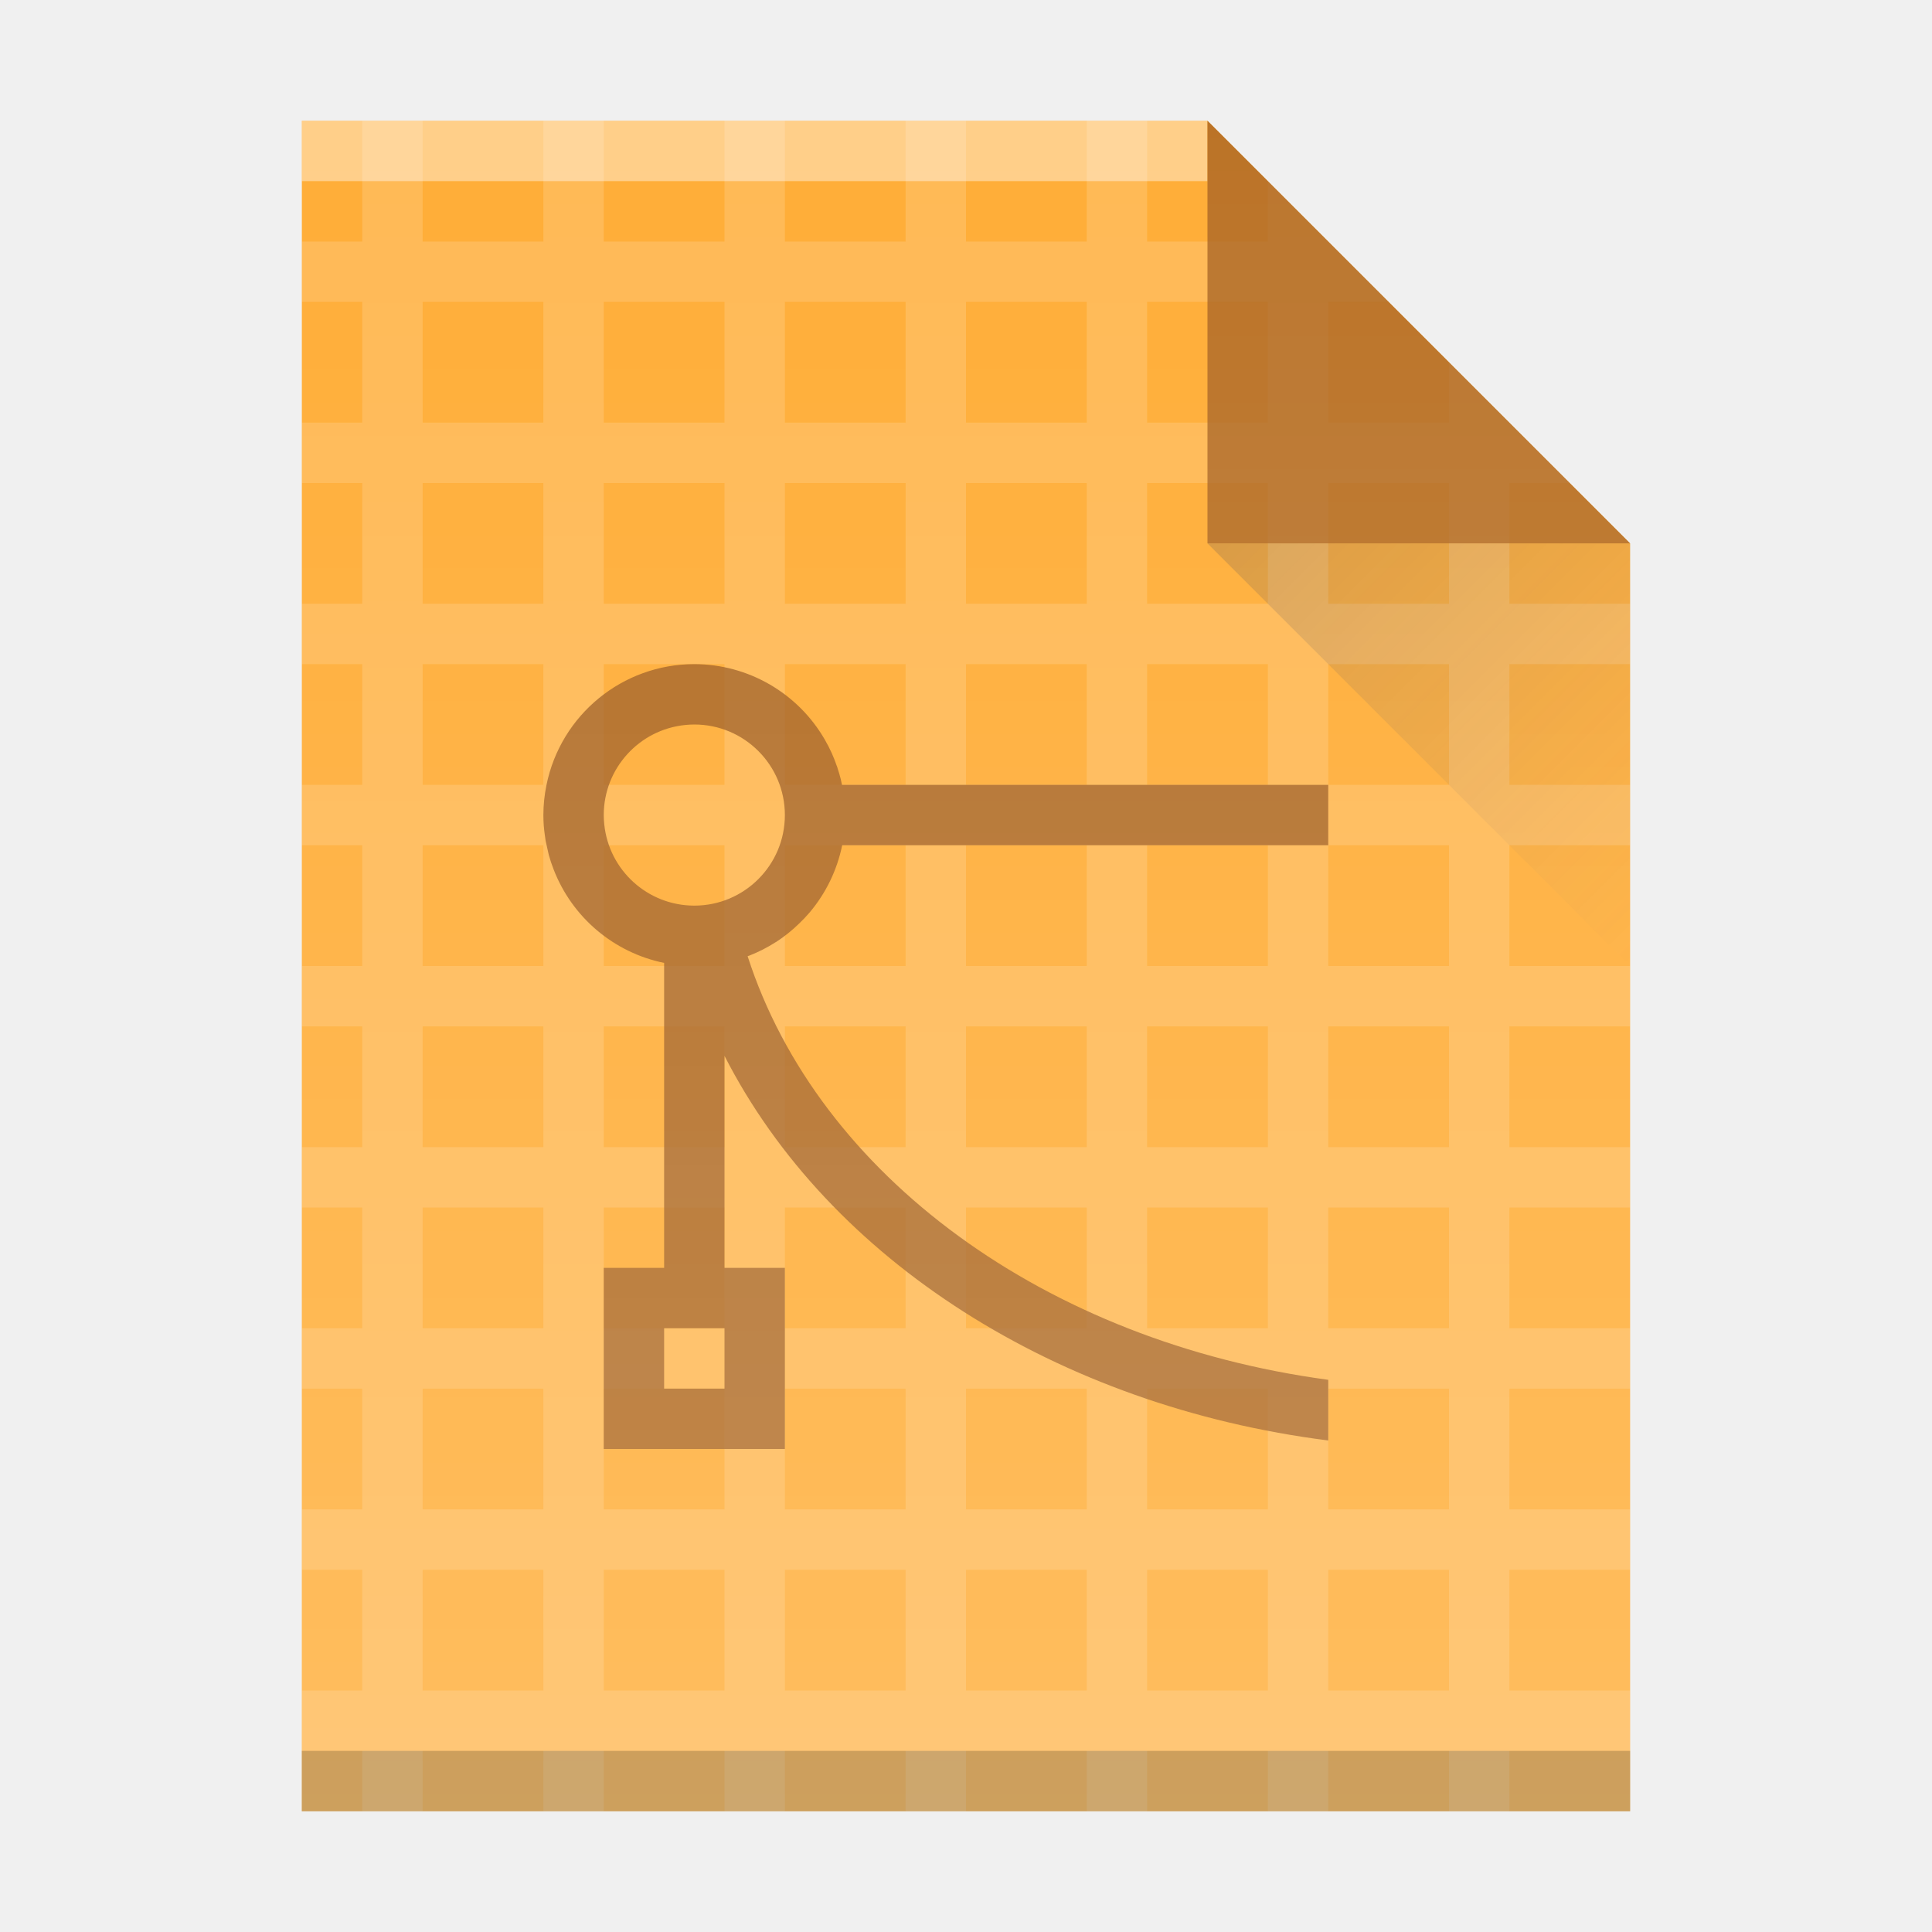
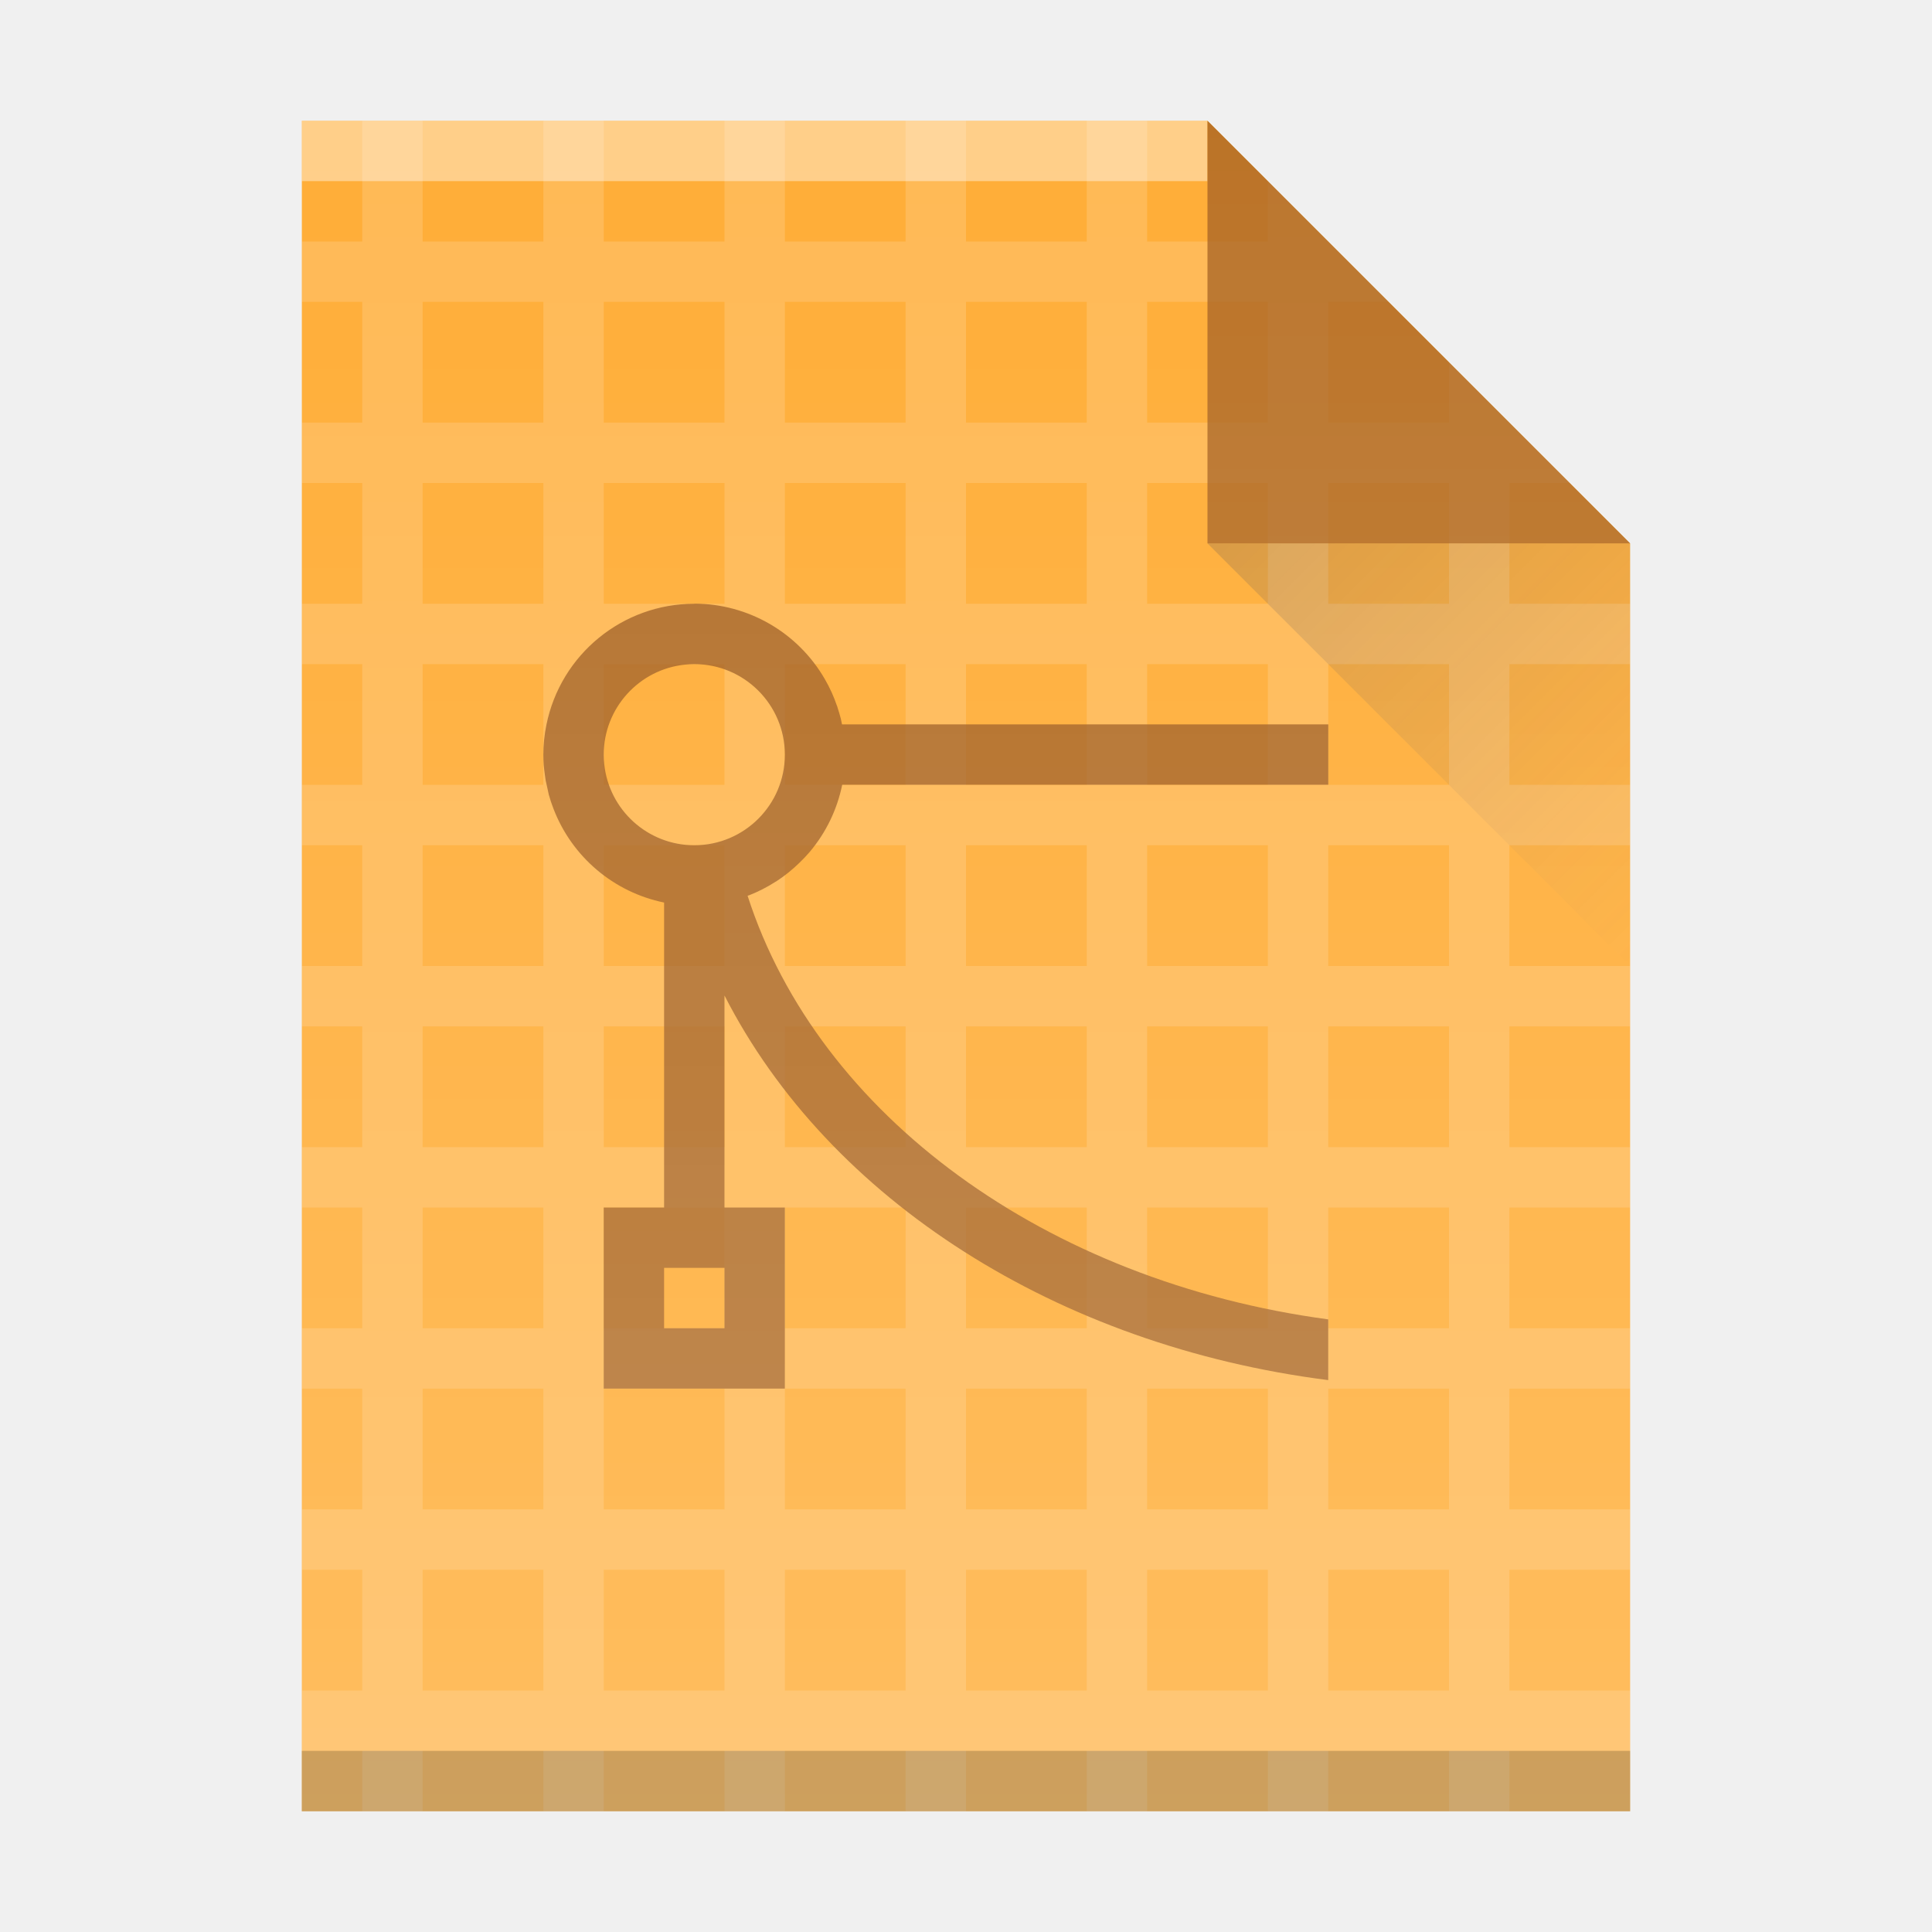
<svg xmlns="http://www.w3.org/2000/svg" xmlns:xlink="http://www.w3.org/1999/xlink" width="32" version="1.1" height="32" id="svg2">
  <defs id="defs5455">
    <linearGradient id="linearGradient6251">
      <stop style="stop-color:#ffffff;stop-opacity:0" offset="0" id="stop6253" />
      <stop style="stop-color:#ffffff;stop-opacity:0.2" offset="1" id="stop6255" />
    </linearGradient>
    <linearGradient xlink:href="#linearGradient4410" id="linearGradient4427-3" y1="31" x1="54" y2="16.5" x2="39.5" gradientUnits="userSpaceOnUse" gradientTransform="matrix(0,-0.4827584,-0.4827584,0,419.5369,550.867)" />
    <linearGradient id="linearGradient4410">
      <stop style="stop-color:#383e51" id="stop4412" />
      <stop offset="1" style="stop-color:#655c6f;stop-opacity:0" id="stop4414" />
    </linearGradient>
    <linearGradient xlink:href="#linearGradient6251" id="linearGradient4306-3-3" y1="61" y2="3" x2="0" gradientUnits="userSpaceOnUse" gradientTransform="matrix(0.4999998,0,0,-0.4827584,384.5714,547.2462)" />
  </defs>
  <g id="layer1" transform="matrix(1 0 0 1 -384.5714 -515.798)">
    <rect width="0" x="415.892" y="526.798" height="11" style="fill:#ffffff" id="rect4035" />
    <rect width="0" x="415.571" y="525.798" height="11" style="fill:#ffffff" id="rect4035-4" />
    <rect width="0" x="414.036" y="525.684" height="11.114" style="fill:#fbd2bf" id="rect4035-3" />
    <rect width="0" x="415.571" y="525.798" height="11" style="fill:#fbd2bf" id="rect4035-1" />
    <rect width="0" x="375.571" y="565.798" height="11" style="fill:#036b53" id="rect4035-367" />
    <rect width="0" x="375.892" y="566.798" height="11" style="fill:#ffffff" id="rect4035-67" />
    <rect width="0" x="375.571" y="565.798" height="11" style="fill:#ffffff" id="rect4035-4-5" />
    <rect width="0" x="374.036" y="565.684" height="11.114" style="fill:#fbd2bf" id="rect4035-3-3" />
    <rect width="0" x="375.571" y="565.798" height="11" style="fill:#fbd2bf" id="rect4035-1-5" />
    <rect width="0" x="375.571" y="565.798" height="11" style="fill:#fbfbfb" id="rect4035-5" />
    <rect width="0" x="375.571" y="565.798" height="11" style="fill:#fffcf9" id="rect4035-8" />
    <rect width="0" x="375.892" y="526.798" height="11" style="fill:#ffffff" id="rect4035-6" />
    <rect width="0" x="375.571" y="525.798" height="11" style="fill:#ffffff" id="rect4035-4-2" />
    <rect width="0" x="374.036" y="525.684" height="11.114" style="fill:#fbd2bf" id="rect4035-3-9" />
    <rect width="0" x="375.571" y="525.798" height="11" style="fill:#fbd2bf" id="rect4035-1-1" />
    <rect width="0" x="375.571" y="525.798" height="11" style="fill:#fbfbfb" id="rect4035-5-2" />
    <rect width="0" x="375.571" y="525.798" height="11" style="fill:#fffcf9" id="rect4035-8-7" />
    <rect width="0" x="375.571" y="525.798" height="11" style="fill:#e8d9eb" id="rect4035-44" />
    <rect width="0" x="335.892" y="526.798" height="11" style="fill:#ffffff" id="rect4035-62" />
    <rect width="0" x="335.571" y="525.798" height="11" style="fill:#ffffff" id="rect4035-4-9" />
    <rect width="0" x="334.036" y="525.684" height="11.114" style="fill:#fbd2bf" id="rect4035-3-1" />
    <rect width="0" x="335.571" y="525.798" height="11" style="fill:#fbd2bf" id="rect4035-1-2" />
    <rect width="0" x="335.571" y="525.798" height="11" style="fill:#fbfbfb" id="rect4035-5-7" />
    <rect width="0" x="335.571" y="525.798" height="11" style="fill:#fffcf9" id="rect4035-8-0" />
    <rect width="0" x="335.571" y="525.798" height="11" style="fill:#e8d9eb" id="rect4035-44-9" />
    <rect width="0" x="335.571" y="525.798" height="11" style="fill:#e8d9eb" id="rect4035-7" />
    <rect width="0" x="336.841" y="526.798" height="11" style="fill:#ffffff" id="rect4035-36" />
    <rect width="0" x="336.521" y="525.798" height="11" style="fill:#ffffff" id="rect4035-4-0" />
    <rect width="0" x="334.985" y="525.684" height="11.114" style="fill:#fbd2bf" id="rect4035-3-6" />
    <rect width="0" x="336.521" y="525.798" height="11" style="fill:#fbd2bf" id="rect4035-1-26" />
    <rect width="0" x="336.521" y="525.798" height="11" style="fill:#fbfbfb" id="rect4035-5-1" />
    <rect width="0" x="336.521" y="525.798" height="11" style="fill:#fffcf9" id="rect4035-8-8" />
    <rect width="0" x="336.521" y="525.798" height="11" style="fill:#e8d9eb" id="rect4035-44-7" />
    <rect width="0" x="336.521" y="525.798" height="11" style="fill:#e8d9eb" id="rect4035-7-9" />
    <rect width="0" x="375.571" y="565.798" height="11" style="fill:#036b53" id="rect4035-12" />
    <rect width="0" x="375.892" y="566.798" height="11" style="fill:#ffffff" id="rect4035-67-7" />
    <rect width="0" x="375.571" y="565.798" height="11" style="fill:#ffffff" id="rect4035-4-09" />
    <rect width="0" x="374.036" y="565.684" height="11.114" style="fill:#fbd2bf" id="rect4035-3-36" />
    <rect width="0" x="375.571" y="565.798" height="11" style="fill:#fbd2bf" id="rect4035-1-0" />
    <rect width="0" x="375.571" y="565.798" height="11" style="fill:#fbfbfb" id="rect4035-5-6" />
    <rect width="0" x="375.571" y="565.798" height="11" style="fill:#fffcf9" id="rect4035-8-2" />
    <rect width="0" x="375.892" y="526.798" height="11" style="fill:#ffffff" id="rect4035-6-1" />
    <rect width="0" x="375.571" y="525.798" height="11" style="fill:#ffffff" id="rect4035-4-2-8" />
    <rect width="0" x="374.036" y="525.684" height="11.114" style="fill:#fbd2bf" id="rect4035-3-9-7" />
    <rect width="0" x="375.571" y="525.798" height="11" style="fill:#fbd2bf" id="rect4035-1-1-9" />
    <rect width="0" x="375.571" y="525.798" height="11" style="fill:#fbfbfb" id="rect4035-5-2-2" />
    <rect width="0" x="375.571" y="525.798" height="11" style="fill:#fffcf9" id="rect4035-8-7-0" />
    <rect width="0" x="375.571" y="525.798" height="11" style="fill:#e8d9eb" id="rect4035-44-2" />
    <rect width="0" x="335.892" y="526.798" height="11" style="fill:#ffffff" id="rect4035-62-2" />
    <rect width="0" x="335.571" y="525.798" height="11" style="fill:#ffffff" id="rect4035-4-9-2" />
    <rect width="0" x="334.036" y="525.684" height="11.114" style="fill:#fbd2bf" id="rect4035-3-1-8" />
    <rect width="0" x="335.571" y="525.798" height="11" style="fill:#fbd2bf" id="rect4035-1-2-9" />
    <rect width="0" x="335.571" y="525.798" height="11" style="fill:#fbfbfb" id="rect4035-5-7-7" />
    <rect width="0" x="335.571" y="525.798" height="11" style="fill:#fffcf9" id="rect4035-8-0-3" />
    <rect width="0" x="335.571" y="525.798" height="11" style="fill:#e8d9eb" id="rect4035-44-9-6" />
    <rect width="0" x="335.571" y="525.798" height="11" style="fill:#e8d9eb" id="rect4035-7-1" />
    <rect width="0" x="336.841" y="526.798" height="11" style="fill:#ffffff" id="rect4035-36-2" />
    <rect width="0" x="336.521" y="525.798" height="11" style="fill:#ffffff" id="rect4035-4-0-9" />
    <rect width="0" x="334.985" y="525.684" height="11.114" style="fill:#fbd2bf" id="rect4035-3-6-3" />
    <rect width="0" x="336.521" y="525.798" height="11" style="fill:#fbd2bf" id="rect4035-1-26-1" />
    <rect width="0" x="336.521" y="525.798" height="11" style="fill:#fbfbfb" id="rect4035-5-1-9" />
    <rect width="0" x="336.521" y="525.798" height="11" style="fill:#fffcf9" id="rect4035-8-8-4" />
    <rect width="0" x="336.521" y="525.798" height="11" style="fill:#e8d9eb" id="rect4035-44-7-7" />
    <rect width="0" x="336.521" y="525.798" height="11" style="fill:#e8d9eb" id="rect4035-7-9-8" />
    <path style="fill:#ffad37;fill-opacity:1" id="rect3500-2" d="m 389.571,545.798 0,-28 15,0 7,7 -3e-5,14.241 0,6.759 -7,0 z" />
    <path style="color:#000000;display:inline;opacity:0.15;color-interpolation:sRGB;color-interpolation-filters:linearRGB;fill:#ffffff;fill-opacity:1;color-rendering:auto;image-rendering:auto;shape-rendering:auto;text-rendering:auto" d="M 6 2 L 6 4 L 5 4 L 5 5 L 6 5 L 6 7 L 5 7 L 5 8 L 6 8 L 6 10 L 5 10 L 5 11 L 6 11 L 6 13 L 5 13 L 5 14 L 6 14 L 6 15 L 6 16 L 5 16 L 5 17 L 6 17 L 6 18 L 6 19 L 5 19 L 5 20 L 6 20 L 6 22 L 5 22 L 5 23 L 6 23 L 6 25 L 5 25 L 5 26 L 6 26 L 6 28 L 5 28 L 5 29 L 6 29 L 6 30 L 7 30 L 7 29 L 9 29 L 9 30 L 10 30 L 10 29 L 12 29 L 12 30 L 13 30 L 13 29 L 14 29 L 15 29 L 15 30 L 16 30 L 16 29 L 18 29 L 18 30 L 19 30 L 19 29 L 21 29 L 21 30 L 22 30 L 22 29 L 23 29 L 24 29 L 24 30 L 25 30 L 25 29 L 27 29 L 27 28 L 25 28 L 25 27 L 25 26 L 27 26 L 27 25 L 25 25 L 25 23 L 27 23 L 27 22 L 25 22 L 25 20 L 27 20 L 27 19 L 25 19 L 25 18 L 25 17 L 27 17 L 27 16 L 25 16 L 25 14 L 27 14 L 27 13 L 25 13 L 25 11 L 27 11 L 27 10 L 25 10 L 25 8 L 26 8 L 25 7 L 24 6 L 24 7 L 23 7 L 22 7 L 22 5 L 23 5 L 22 4 L 21 3 L 21 4 L 20 4 L 19 4 L 19 2 L 18 2 L 18 4 L 17 4 L 16 4 L 16 2 L 15 2 L 15 3 L 15 4 L 14 4 L 13 4 L 13 2 L 12 2 L 12 3 L 12 4 L 10 4 L 10 2 L 9 2 L 9 3 L 9 4 L 8 4 L 7 4 L 7 2 L 6 2 z M 7 5 L 8 5 L 9 5 L 9 7 L 8 7 L 7 7 L 7 5 z M 10 5 L 12 5 L 12 7 L 10 7 L 10 5 z M 13 5 L 14 5 L 15 5 L 15 7 L 14 7 L 13 7 L 13 5 z M 16 5 L 17 5 L 18 5 L 18 7 L 17 7 L 16 7 L 16 5 z M 19 5 L 20 5 L 21 5 L 21 7 L 20 7 L 19 7 L 19 5 z M 7 8 L 8 8 L 9 8 L 9 10 L 8 10 L 7 10 L 7 8 z M 10 8 L 12 8 L 12 10 L 10 10 L 10 8 z M 13 8 L 14 8 L 15 8 L 15 10 L 14 10 L 13 10 L 13 8 z M 16 8 L 17 8 L 18 8 L 18 10 L 17 10 L 16 10 L 16 8 z M 19 8 L 20 8 L 21 8 L 21 10 L 20 10 L 19 10 L 19 8 z M 22 8 L 23 8 L 24 8 L 24 10 L 23 10 L 22 10 L 22 8 z M 7 11 L 8 11 L 9 11 L 9 13 L 8 13 L 7 13 L 7 11 z M 10 11 L 12 11 L 12 13 L 10 13 L 10 11 z M 13 11 L 14 11 L 15 11 L 15 13 L 14 13 L 13 13 L 13 11 z M 16 11 L 17 11 L 18 11 L 18 13 L 17 13 L 16 13 L 16 11 z M 19 11 L 20 11 L 21 11 L 21 13 L 20 13 L 19 13 L 19 11 z M 22 11 L 23 11 L 24 11 L 24 13 L 23 13 L 22 13 L 22 11 z M 7 14 L 8 14 L 9 14 L 9 15 L 9 16 L 8 16 L 7 16 L 7 15 L 7 14 z M 10 14 L 12 14 L 12 15 L 12 16 L 10 16 L 10 15 L 10 14 z M 13 14 L 14 14 L 15 14 L 15 15 L 15 16 L 14 16 L 13 16 L 13 15 L 13 14 z M 16 14 L 17 14 L 18 14 L 18 15 L 18 16 L 17 16 L 16 16 L 16 15 L 16 14 z M 19 14 L 20 14 L 21 14 L 21 16 L 20 16 L 19 16 L 19 15 L 19 14 z M 22 14 L 23 14 L 24 14 L 24 16 L 23 16 L 22 16 L 22 14 z M 7 17 L 8 17 L 9 17 L 9 18 L 9 19 L 7 19 L 7 18 L 7 17 z M 10 17 L 12 17 L 12 18 L 12 19 L 10 19 L 10 18 L 10 17 z M 13 17 L 14 17 L 15 17 L 15 18 L 15 19 L 14 19 L 13 19 L 13 18 L 13 17 z M 16 17 L 17 17 L 18 17 L 18 18 L 18 19 L 16 19 L 16 18 L 16 17 z M 19 17 L 20 17 L 21 17 L 21 18 L 21 19 L 19 19 L 19 18 L 19 17 z M 22 17 L 23 17 L 24 17 L 24 18 L 24 19 L 23 19 L 22 19 L 22 18 L 22 17 z M 7 20 L 9 20 L 9 22 L 7 22 L 7 20 z M 10 20 L 12 20 L 12 22 L 10 22 L 10 20 z M 13 20 L 14 20 L 15 20 L 15 22 L 14 22 L 13 22 L 13 20 z M 16 20 L 18 20 L 18 22 L 16 22 L 16 20 z M 19 20 L 21 20 L 21 22 L 19 22 L 19 20 z M 22 20 L 23 20 L 24 20 L 24 22 L 23 22 L 22 22 L 22 20 z M 7 23 L 9 23 L 9 25 L 7 25 L 7 23 z M 10 23 L 12 23 L 12 25 L 10 25 L 10 23 z M 13 23 L 14 23 L 15 23 L 15 25 L 14 25 L 13 25 L 13 23 z M 16 23 L 18 23 L 18 25 L 16 25 L 16 23 z M 19 23 L 21 23 L 21 25 L 19 25 L 19 23 z M 22 23 L 23 23 L 24 23 L 24 25 L 23 25 L 22 25 L 22 23 z M 7 26 L 9 26 L 9 28 L 7 28 L 7 26 z M 10 26 L 12 26 L 12 28 L 10 28 L 10 26 z M 13 26 L 14 26 L 15 26 L 15 27 L 15 28 L 14 28 L 13 28 L 13 26 z M 16 26 L 18 26 L 18 27 L 18 28 L 16 28 L 16 27 L 16 26 z M 19 26 L 21 26 L 21 27 L 21 28 L 19 28 L 19 27 L 19 26 z M 22 26 L 23 26 L 24 26 L 24 27 L 24 28 L 23 28 L 22 28 L 22 27 L 22 26 z " transform="translate(384.5714,515.798)" id="path4233" />
    <rect width="15" x="389.571" y="-518.798" height="1" style="fill:#ffffff;fill-opacity:0.412" id="rect4169-9" transform="scale(1,-1)" />
    <rect width="22" x="389.571" y="-545.798" height="1" style="fill:#2e3132;fill-opacity:0.294" id="rect4236-1" transform="scale(1,-1)" />
    <path style="opacity:0.75;fill:#a46022;fill-opacity:1;fill-rule:evenodd" id="path4314-2" d="m 411.571,524.798 -7,-7 0,7 z" />
    <path style="opacity:0.2;fill:url(#linearGradient4427-3);fill-rule:evenodd" id="path4320-7" d="m 411.571,531.798 -7,-7 7,0 z" />
    <rect width="0" x="415.892" y="526.798" height="11" style="fill:#ffffff" id="rect4035-75" />
    <rect width="0" x="415.571" y="525.798" height="11" style="fill:#ffffff" id="rect4035-4-3" />
-     <path style="color:#000000;clip-rule:nonzero;display:inline;overflow:visible;visibility:visible;opacity:0.75;isolation:auto;mix-blend-mode:normal;color-interpolation:sRGB;color-interpolation-filters:linearRGB;solid-color:#000000;solid-opacity:1;fill:#99581d;fill-opacity:1;fill-rule:nonzero;stroke:none;stroke-width:1;stroke-linecap:butt;stroke-linejoin:miter;stroke-miterlimit:4;stroke-dasharray:none;stroke-dashoffset:0;stroke-opacity:1;marker:none;color-rendering:auto;image-rendering:auto;shape-rendering:auto;text-rendering:auto;enable-background:accumulate" d="M 11.5 11 A 2.5 2.5 0 0 0 9.051 13.004 A 2.5 2.5 0 0 0 9 13.5 A 2.5 2.5 0 0 0 9.006 13.668 A 2.5 2.5 0 0 0 9.023 13.824 A 2.5 2.5 0 0 0 9.037 13.924 A 2.5 2.5 0 0 0 9.066 14.055 A 2.5 2.5 0 0 0 9.09 14.162 A 2.5 2.5 0 0 0 9.168 14.396 A 2.5 2.5 0 0 0 11 15.949 L 11 21 L 10 21 L 10 24 L 13 24 L 13 21 L 12 21 L 12 17.488 A 13 10.5 0 0 0 22 23.859 L 22 22.854 A 12 9.5 0 0 1 12.383 15.838 A 2.5 2.5 0 0 0 12.387 15.836 A 2.5 2.5 0 0 0 12.404 15.83 A 2.5 2.5 0 0 1 12.406 15.83 A 2.5 2.5 0 0 0 12.85 15.604 A 2.5 2.5 0 0 1 12.852 15.604 A 2.5 2.5 0 0 0 13.24 15.293 A 2.5 2.5 0 0 0 13.412 15.111 A 2.5 2.5 0 0 0 13.949 14 L 22 14 L 22 13 L 13.945 13 A 2.5 2.5 0 0 0 13.945 12.996 A 2.5 2.5 0 0 0 13.926 12.906 A 2.5 2.5 0 0 0 13.875 12.732 A 2.5 2.5 0 0 0 13.867 12.703 A 2.5 2.5 0 0 0 13.859 12.684 A 2.5 2.5 0 0 0 13.775 12.471 A 2.5 2.5 0 0 0 13.66 12.248 A 2.5 2.5 0 0 0 11.5 11 z M 11.5 12 A 1.5 1.5 0 0 1 13 13.5 A 1.5 1.5 0 0 1 11.5 15 A 1.5 1.5 0 0 1 10.008 13.65 A 1.5 1.5 0 0 1 10 13.5 A 1.5 1.5 0 0 1 11.35 12.008 A 1.5 1.5 0 0 1 11.5 12 z M 11 22 L 12 22 L 12 23 L 11 23 L 11 22 z " transform="translate(384.5714,515.798)" id="path4244" />
+     <path style="color:#000000;clip-rule:nonzero;display:inline;overflow:visible;visibility:visible;opacity:0.75;isolation:auto;mix-blend-mode:normal;color-interpolation:sRGB;color-interpolation-filters:linearRGB;solid-color:#000000;solid-opacity:1;fill:#99581d;fill-opacity:1;fill-rule:nonzero;stroke:none;stroke-width:1;stroke-linecap:butt;stroke-linejoin:miter;stroke-miterlimit:4;stroke-dasharray:none;stroke-dashoffset:0;stroke-opacity:1;marker:none;color-rendering:auto;image-rendering:auto;shape-rendering:auto;text-rendering:auto;enable-background:accumulate" d="m 396.071,525.798 a 2.5,2.5 0 0 0 -2.449,2.004 2.5,2.5 0 0 0 -0.051,0.496 2.5,2.5 0 0 0 0.006,0.168 2.5,2.5 0 0 0 0.018,0.156 2.5,2.5 0 0 0 0.014,0.1 2.5,2.5 0 0 0 0.029,0.131 2.5,2.5 0 0 0 0.023,0.107 2.5,2.5 0 0 0 0.078,0.234 2.5,2.5 0 0 0 1.832,1.553 l 0,5.051 -1,0 0,3 3,0 0,-3 -1,0 0,-3.512 a 13,10.5 0 0 0 10,6.371 l 0,-1.006 a 12,9.5 0 0 1 -9.617,-7.016 2.5,2.5 0 0 0 0.004,-0.002 2.5,2.5 0 0 0 0.018,-0.006 2.5,2.5 0 0 1 0.002,0 2.5,2.5 0 0 0 0.443,-0.227 2.5,2.5 0 0 1 0.002,0 2.5,2.5 0 0 0 0.389,-0.311 2.5,2.5 0 0 0 0.172,-0.182 2.5,2.5 0 0 0 0.537,-1.111 l 8.051,0 0,-1 -8.055,0 a 2.5,2.5 0 0 0 0,-0.004 2.5,2.5 0 0 0 -0.019,-0.09 2.5,2.5 0 0 0 -0.051,-0.174 2.5,2.5 0 0 0 -0.008,-0.029 2.5,2.5 0 0 0 -0.008,-0.019 2.5,2.5 0 0 0 -0.084,-0.213 2.5,2.5 0 0 0 -0.115,-0.223 2.5,2.5 0 0 0 -2.16,-1.248 z m 0,1 a 1.5,1.5 0 0 1 1.5,1.5 1.5,1.5 0 0 1 -1.5,1.5 1.5,1.5 0 0 1 -1.492,-1.35 1.5,1.5 0 0 1 -0.008,-0.15 1.5,1.5 0 0 1 1.35,-1.492 1.5,1.5 0 0 1 0.15,-0.008 z m -0.5,10 1,0 0,1 -1,0 0,-1 z" id="path4244" />
    <path style="fill:url(#linearGradient4306-3-3);fill-opacity:1" id="rect3500-2-5" d="m 389.571,545.798 0,-28 15,0 7,7 -3e-5,14.241 0,6.759 -7,0 z" />
  </g>
</svg>
